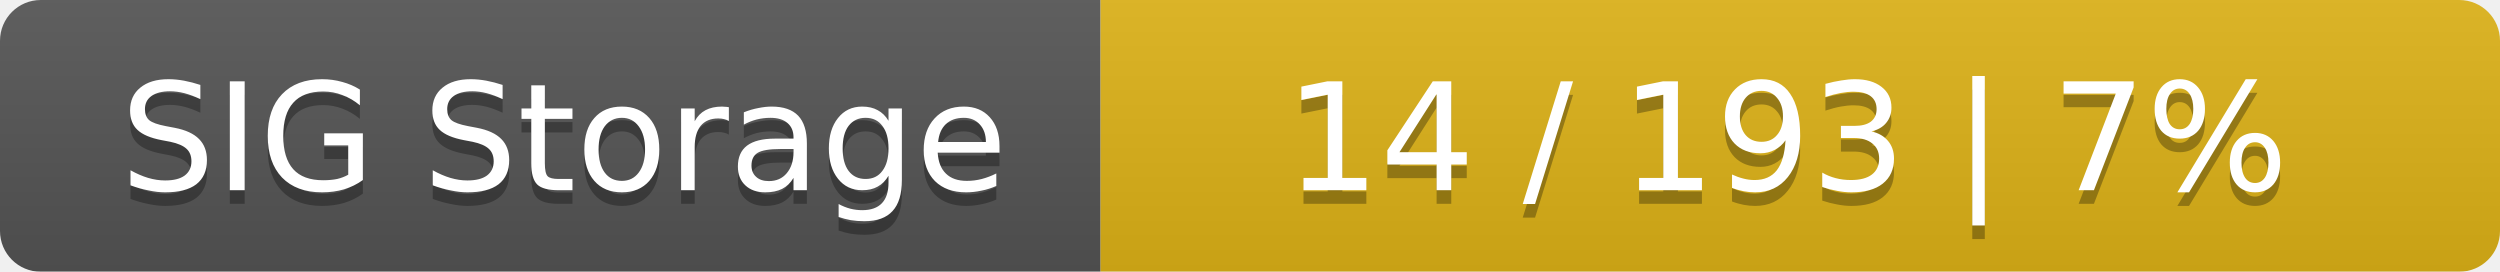
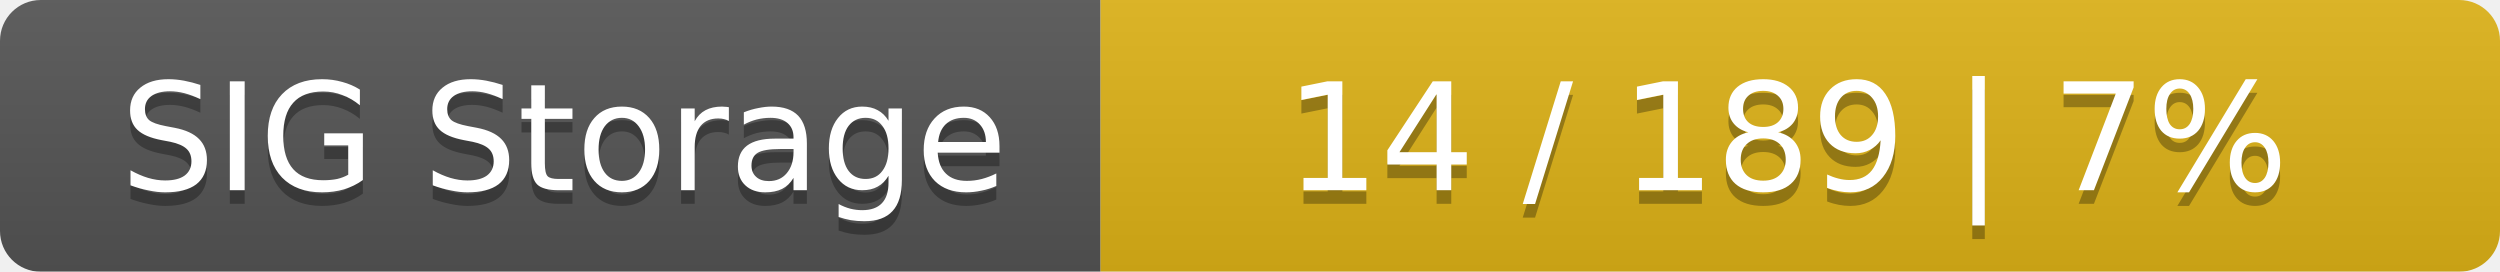
<svg xmlns="http://www.w3.org/2000/svg" width="184" height="20">
  <linearGradient id="smooth" x2="0" y2="100%">
    <stop offset="0" stop-color="#bbb" stop-opacity=".1" />
    <stop offset="1" stop-opacity=".1" />
  </linearGradient>
  <mask id="round">
    <rect width="184" height="20" rx="3" fill="#fff" />
  </mask>
  <g mask="url(#round)">
    <rect width="81" height="20" fill="#555" />
    <rect x="81" width="103" height="20" fill="#dfb317" />
    <rect width="184" height="20" fill="url(#smooth)" />
  </g>
  <g fill="#fff" text-anchor="middle" font-family="DejaVu Sans,Verdana,Geneva,sans-serif" font-size="11">
    <text x="41.5" y="15" fill="#010101" fill-opacity=".3">SIG Storage</text>
    <text x="41.5" y="14">SIG Storage</text>
-     <text x="131.5" y="15" fill="#010101" fill-opacity=".3">14 / 193    |    7%</text>
-     <text x="131.5" y="14">14 / 193    |    7%</text>
+     <text x="131.5" y="15" fill="#010101" fill-opacity=".3">14 / 189    |    7%</text>
+     <text x="131.5" y="14">14 / 189    |    7%</text>
  </g>
</svg>
